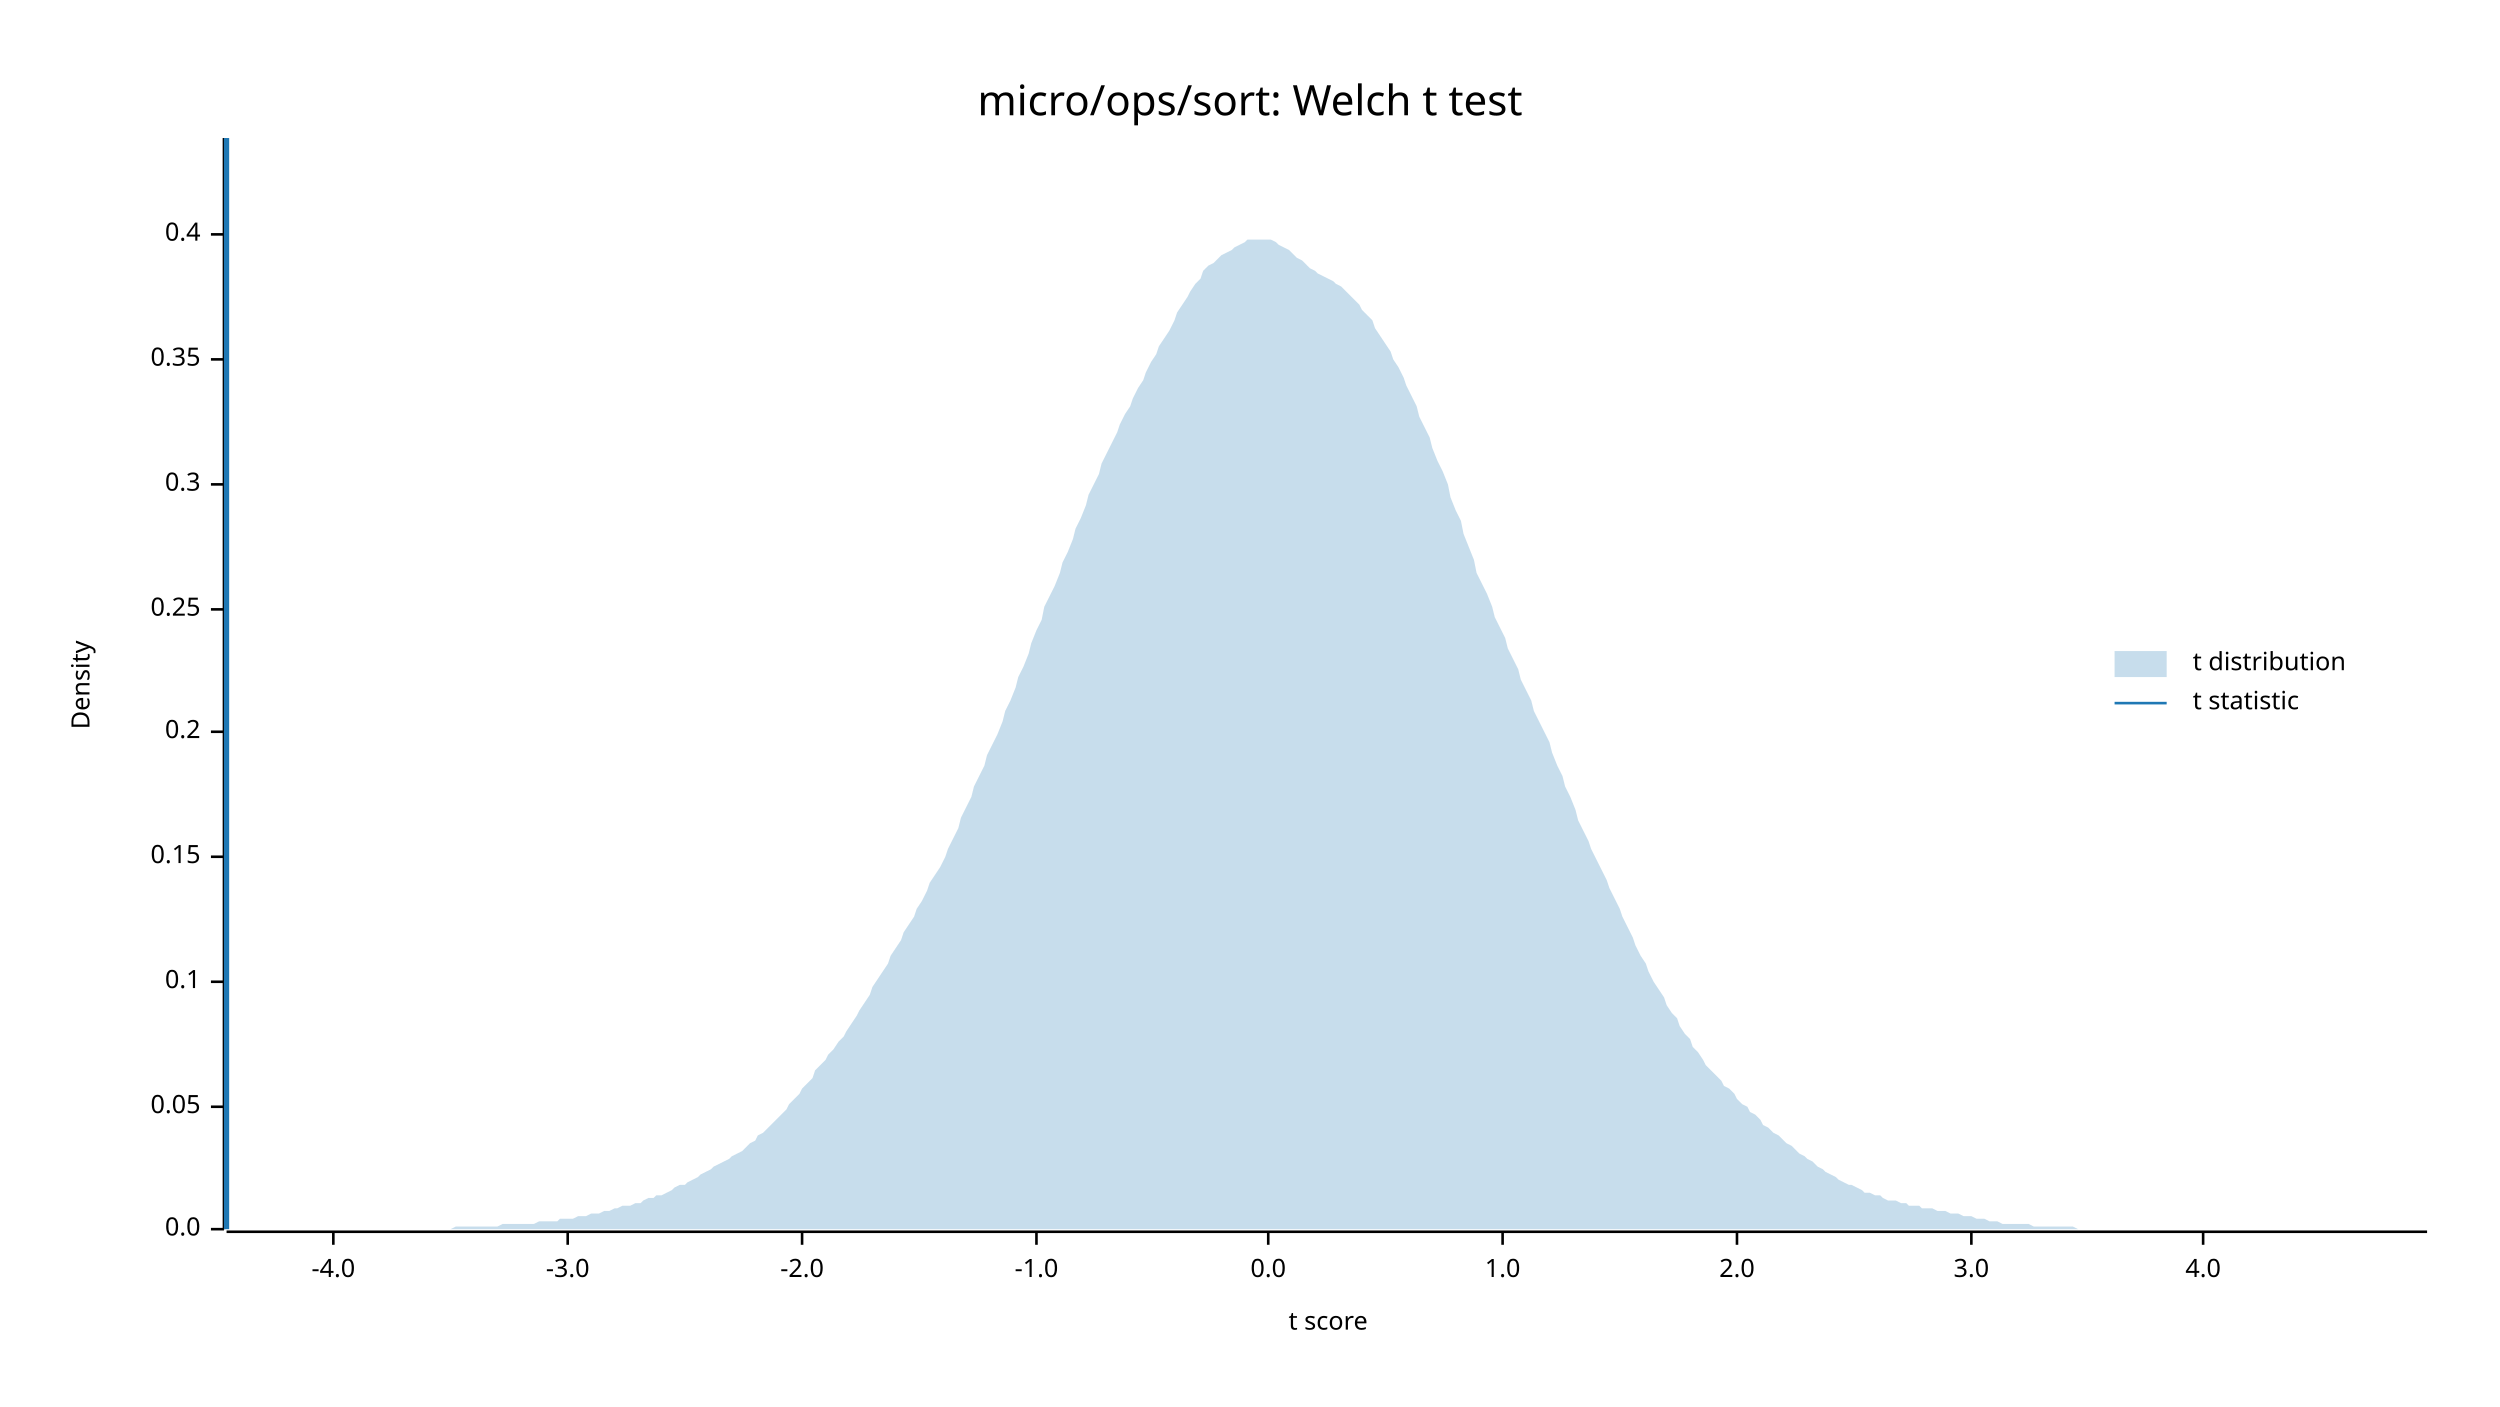
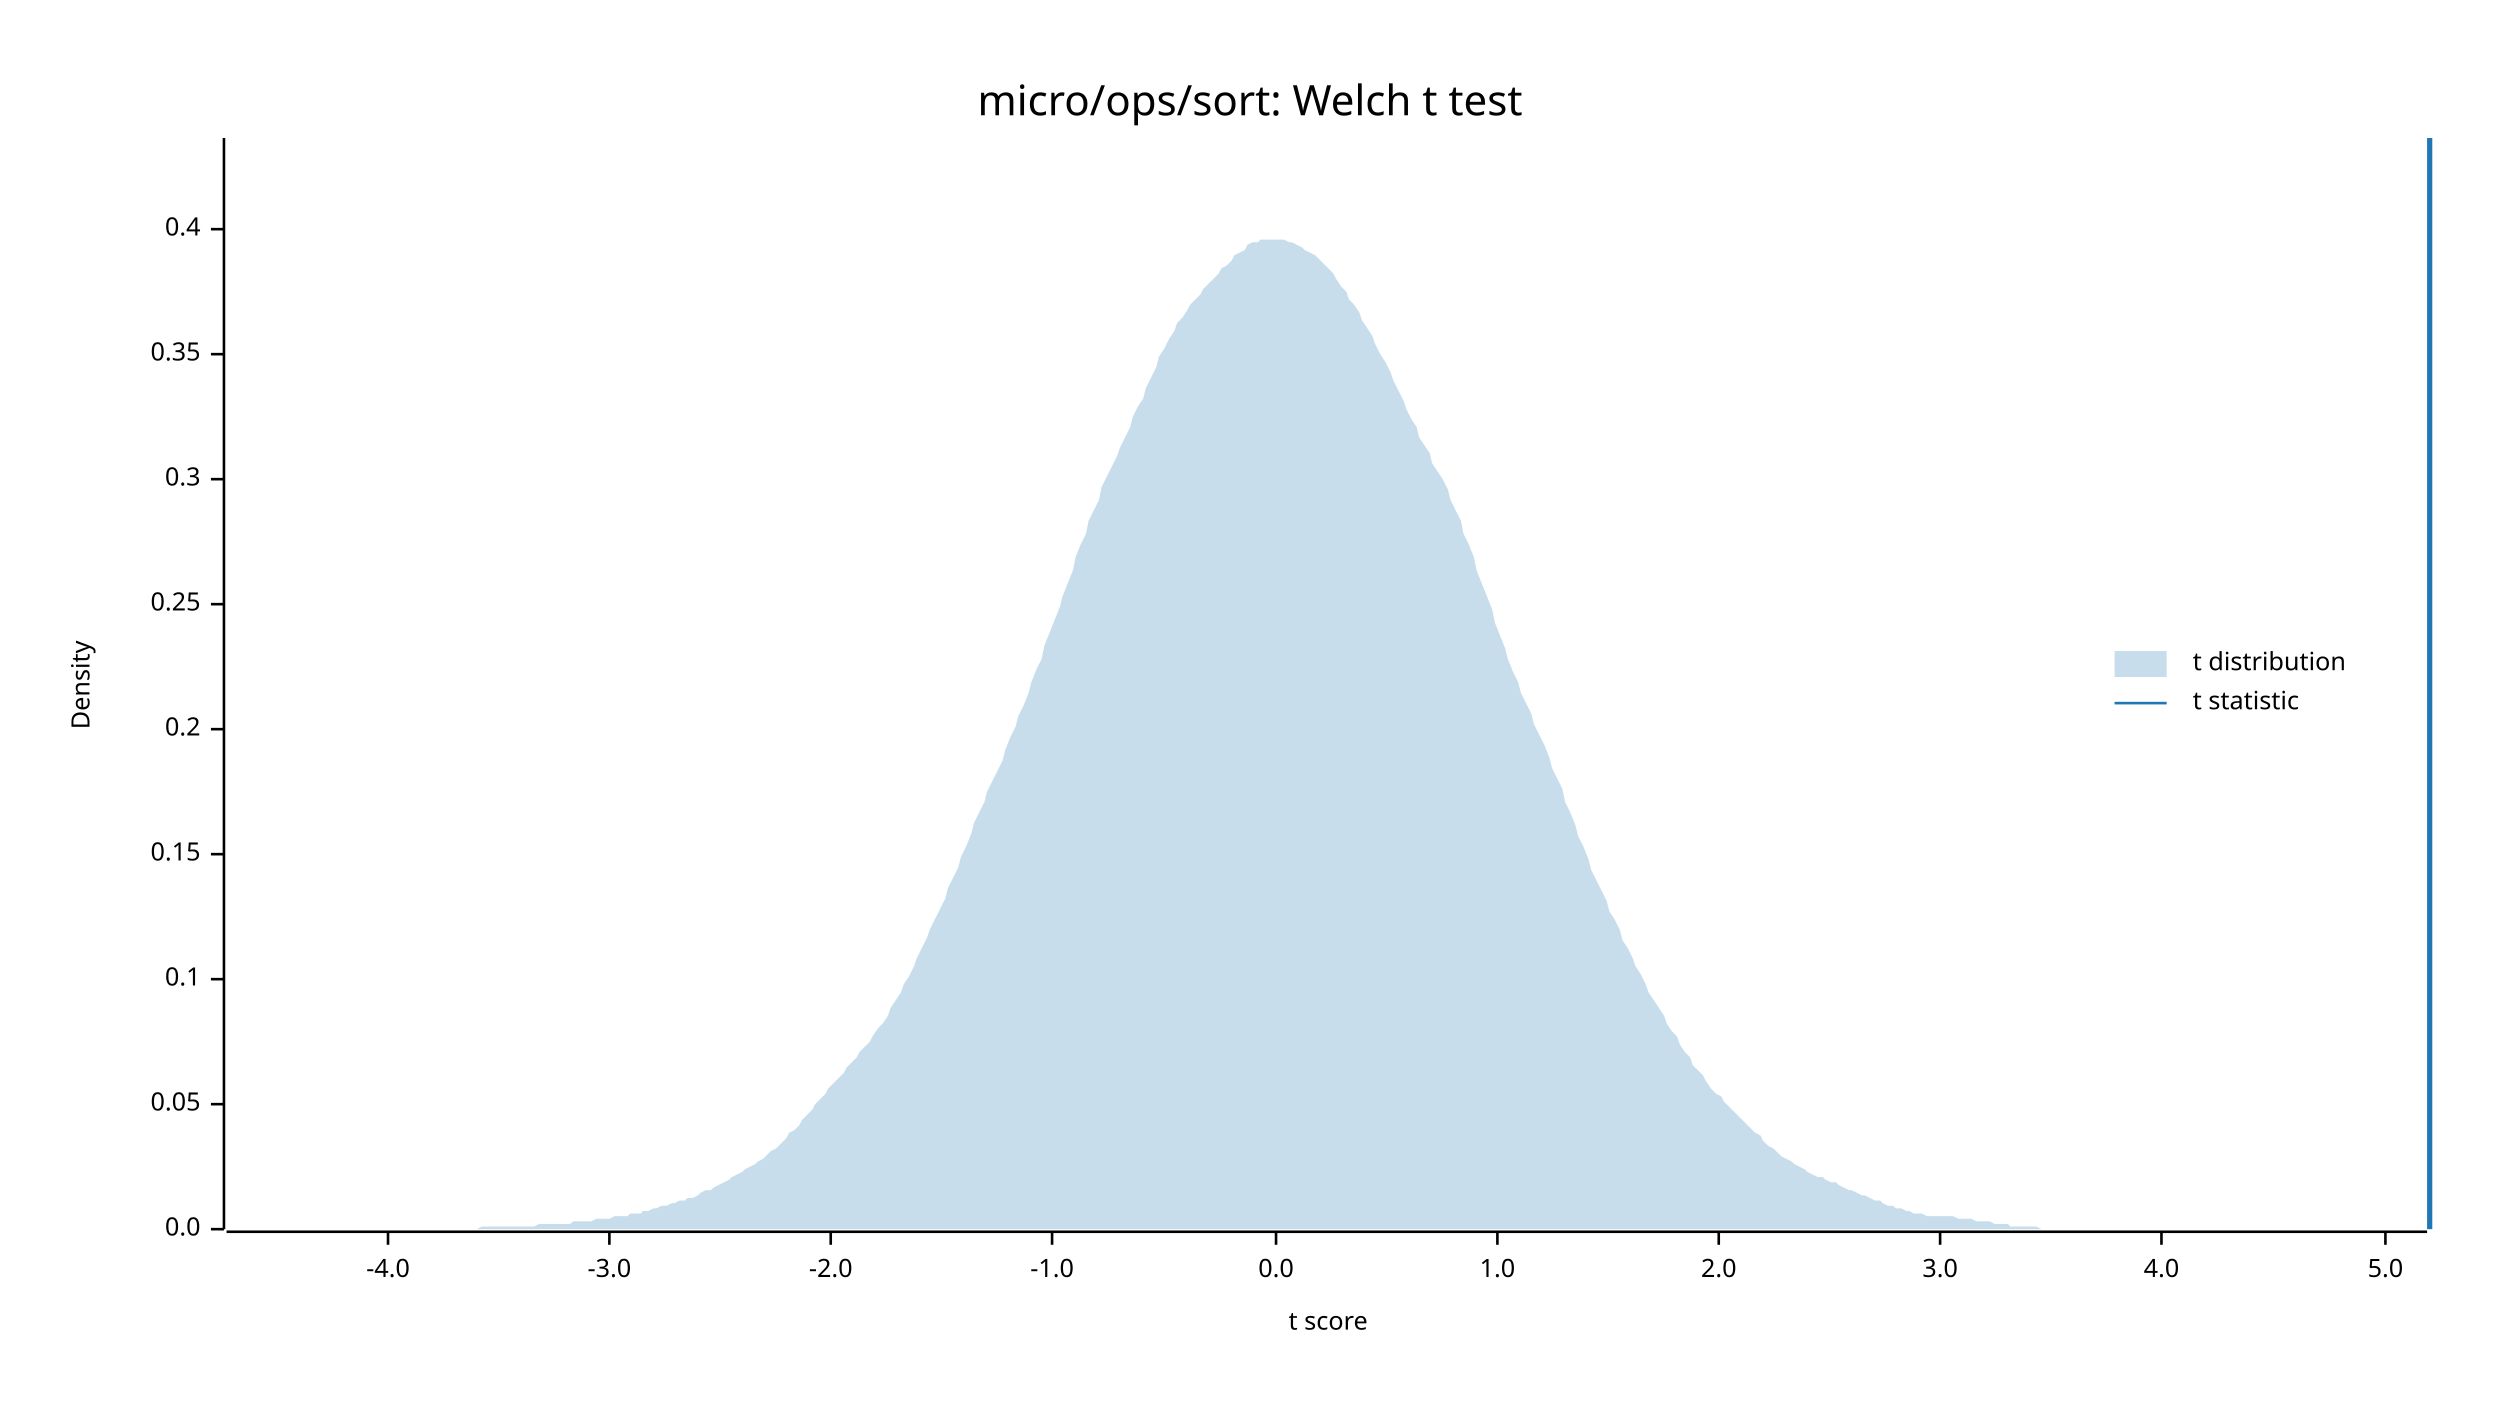
<svg xmlns="http://www.w3.org/2000/svg" width="960" height="540" viewBox="0 0 960 540">
  <text x="480" y="32" dy="0.76em" text-anchor="middle" font-family="sans-serif" font-size="16.129" opacity="1" fill="#000000">
micro/ops/sort: Welch t test
</text>
  <text x="27" y="263" dy="0.76em" text-anchor="middle" font-family="sans-serif" font-size="9.677" opacity="1" fill="#000000" transform="rotate(270, 27, 263)">
Density
</text>
  <text x="510" y="513" dy="-0.5ex" text-anchor="middle" font-family="sans-serif" font-size="9.677" opacity="1" fill="#000000">
t score
</text>
  <polyline fill="none" opacity="1" stroke="#000000" stroke-width="1" points="86,53 86,472 " />
  <text x="77" y="472" dy="0.5ex" text-anchor="end" font-family="sans-serif" font-size="9.677" opacity="1" fill="#000000">
0.0
</text>
  <polyline fill="none" opacity="1" stroke="#000000" stroke-width="1" points="81,472 86,472 " />
-   <text x="77" y="425" dy="0.5ex" text-anchor="end" font-family="sans-serif" font-size="9.677" opacity="1" fill="#000000">
+   <text x="77" y="424" dy="0.5ex" text-anchor="end" font-family="sans-serif" font-size="9.677" opacity="1" fill="#000000">
0.05
</text>
-   <polyline fill="none" opacity="1" stroke="#000000" stroke-width="1" points="81,425 86,425 " />
-   <text x="77" y="377" dy="0.5ex" text-anchor="end" font-family="sans-serif" font-size="9.677" opacity="1" fill="#000000">
+   <polyline fill="none" opacity="1" stroke="#000000" stroke-width="1" points="81,424 86,424 " />
+   <text x="77" y="376" dy="0.5ex" text-anchor="end" font-family="sans-serif" font-size="9.677" opacity="1" fill="#000000">
0.1
</text>
-   <polyline fill="none" opacity="1" stroke="#000000" stroke-width="1" points="81,377 86,377 " />
-   <text x="77" y="329" dy="0.5ex" text-anchor="end" font-family="sans-serif" font-size="9.677" opacity="1" fill="#000000">
+   <polyline fill="none" opacity="1" stroke="#000000" stroke-width="1" points="81,376 86,376 " />
+   <text x="77" y="328" dy="0.5ex" text-anchor="end" font-family="sans-serif" font-size="9.677" opacity="1" fill="#000000">
0.15
</text>
-   <polyline fill="none" opacity="1" stroke="#000000" stroke-width="1" points="81,329 86,329 " />
-   <text x="77" y="281" dy="0.5ex" text-anchor="end" font-family="sans-serif" font-size="9.677" opacity="1" fill="#000000">
+   <polyline fill="none" opacity="1" stroke="#000000" stroke-width="1" points="81,328 86,328 " />
+   <text x="77" y="280" dy="0.5ex" text-anchor="end" font-family="sans-serif" font-size="9.677" opacity="1" fill="#000000">
0.2
</text>
-   <polyline fill="none" opacity="1" stroke="#000000" stroke-width="1" points="81,281 86,281 " />
-   <text x="77" y="234" dy="0.5ex" text-anchor="end" font-family="sans-serif" font-size="9.677" opacity="1" fill="#000000">
+   <polyline fill="none" opacity="1" stroke="#000000" stroke-width="1" points="81,280 86,280 " />
+   <text x="77" y="232" dy="0.5ex" text-anchor="end" font-family="sans-serif" font-size="9.677" opacity="1" fill="#000000">
0.25
</text>
-   <polyline fill="none" opacity="1" stroke="#000000" stroke-width="1" points="81,234 86,234 " />
-   <text x="77" y="186" dy="0.5ex" text-anchor="end" font-family="sans-serif" font-size="9.677" opacity="1" fill="#000000">
+   <polyline fill="none" opacity="1" stroke="#000000" stroke-width="1" points="81,232 86,232 " />
+   <text x="77" y="184" dy="0.5ex" text-anchor="end" font-family="sans-serif" font-size="9.677" opacity="1" fill="#000000">
0.3
</text>
-   <polyline fill="none" opacity="1" stroke="#000000" stroke-width="1" points="81,186 86,186 " />
-   <text x="77" y="138" dy="0.5ex" text-anchor="end" font-family="sans-serif" font-size="9.677" opacity="1" fill="#000000">
+   <polyline fill="none" opacity="1" stroke="#000000" stroke-width="1" points="81,184 86,184 " />
+   <text x="77" y="136" dy="0.5ex" text-anchor="end" font-family="sans-serif" font-size="9.677" opacity="1" fill="#000000">
0.35
</text>
-   <polyline fill="none" opacity="1" stroke="#000000" stroke-width="1" points="81,138 86,138 " />
-   <text x="77" y="90" dy="0.5ex" text-anchor="end" font-family="sans-serif" font-size="9.677" opacity="1" fill="#000000">
+   <polyline fill="none" opacity="1" stroke="#000000" stroke-width="1" points="81,136 86,136 " />
+   <text x="77" y="88" dy="0.5ex" text-anchor="end" font-family="sans-serif" font-size="9.677" opacity="1" fill="#000000">
0.4
</text>
-   <polyline fill="none" opacity="1" stroke="#000000" stroke-width="1" points="81,90 86,90 " />
+   <polyline fill="none" opacity="1" stroke="#000000" stroke-width="1" points="81,88 86,88 " />
  <polyline fill="none" opacity="1" stroke="#000000" stroke-width="1" points="87,473 932,473 " />
-   <text x="128" y="483" dy="0.76em" text-anchor="middle" font-family="sans-serif" font-size="9.677" opacity="1" fill="#000000">
+   <text x="149" y="483" dy="0.76em" text-anchor="middle" font-family="sans-serif" font-size="9.677" opacity="1" fill="#000000">
-4.0
</text>
-   <polyline fill="none" opacity="1" stroke="#000000" stroke-width="1" points="128,473 128,478 " />
-   <text x="218" y="483" dy="0.76em" text-anchor="middle" font-family="sans-serif" font-size="9.677" opacity="1" fill="#000000">
+   <polyline fill="none" opacity="1" stroke="#000000" stroke-width="1" points="149,473 149,478 " />
+   <text x="234" y="483" dy="0.76em" text-anchor="middle" font-family="sans-serif" font-size="9.677" opacity="1" fill="#000000">
-3.0
</text>
-   <polyline fill="none" opacity="1" stroke="#000000" stroke-width="1" points="218,473 218,478 " />
-   <text x="308" y="483" dy="0.76em" text-anchor="middle" font-family="sans-serif" font-size="9.677" opacity="1" fill="#000000">
+   <polyline fill="none" opacity="1" stroke="#000000" stroke-width="1" points="234,473 234,478 " />
+   <text x="319" y="483" dy="0.76em" text-anchor="middle" font-family="sans-serif" font-size="9.677" opacity="1" fill="#000000">
-2.0
</text>
-   <polyline fill="none" opacity="1" stroke="#000000" stroke-width="1" points="308,473 308,478 " />
-   <text x="398" y="483" dy="0.76em" text-anchor="middle" font-family="sans-serif" font-size="9.677" opacity="1" fill="#000000">
+   <polyline fill="none" opacity="1" stroke="#000000" stroke-width="1" points="319,473 319,478 " />
+   <text x="404" y="483" dy="0.76em" text-anchor="middle" font-family="sans-serif" font-size="9.677" opacity="1" fill="#000000">
-1.0
</text>
-   <polyline fill="none" opacity="1" stroke="#000000" stroke-width="1" points="398,473 398,478 " />
-   <text x="487" y="483" dy="0.76em" text-anchor="middle" font-family="sans-serif" font-size="9.677" opacity="1" fill="#000000">
+   <polyline fill="none" opacity="1" stroke="#000000" stroke-width="1" points="404,473 404,478 " />
+   <text x="490" y="483" dy="0.76em" text-anchor="middle" font-family="sans-serif" font-size="9.677" opacity="1" fill="#000000">
0.0
</text>
-   <polyline fill="none" opacity="1" stroke="#000000" stroke-width="1" points="487,473 487,478 " />
-   <text x="577" y="483" dy="0.76em" text-anchor="middle" font-family="sans-serif" font-size="9.677" opacity="1" fill="#000000">
+   <polyline fill="none" opacity="1" stroke="#000000" stroke-width="1" points="490,473 490,478 " />
+   <text x="575" y="483" dy="0.76em" text-anchor="middle" font-family="sans-serif" font-size="9.677" opacity="1" fill="#000000">
1.0
</text>
-   <polyline fill="none" opacity="1" stroke="#000000" stroke-width="1" points="577,473 577,478 " />
-   <text x="667" y="483" dy="0.76em" text-anchor="middle" font-family="sans-serif" font-size="9.677" opacity="1" fill="#000000">
+   <polyline fill="none" opacity="1" stroke="#000000" stroke-width="1" points="575,473 575,478 " />
+   <text x="660" y="483" dy="0.76em" text-anchor="middle" font-family="sans-serif" font-size="9.677" opacity="1" fill="#000000">
2.0
</text>
-   <polyline fill="none" opacity="1" stroke="#000000" stroke-width="1" points="667,473 667,478 " />
-   <text x="757" y="483" dy="0.76em" text-anchor="middle" font-family="sans-serif" font-size="9.677" opacity="1" fill="#000000">
+   <polyline fill="none" opacity="1" stroke="#000000" stroke-width="1" points="660,473 660,478 " />
+   <text x="745" y="483" dy="0.76em" text-anchor="middle" font-family="sans-serif" font-size="9.677" opacity="1" fill="#000000">
3.0
</text>
-   <polyline fill="none" opacity="1" stroke="#000000" stroke-width="1" points="757,473 757,478 " />
-   <text x="846" y="483" dy="0.76em" text-anchor="middle" font-family="sans-serif" font-size="9.677" opacity="1" fill="#000000">
+   <polyline fill="none" opacity="1" stroke="#000000" stroke-width="1" points="745,473 745,478 " />
+   <text x="830" y="483" dy="0.76em" text-anchor="middle" font-family="sans-serif" font-size="9.677" opacity="1" fill="#000000">
4.0
</text>
-   <polyline fill="none" opacity="1" stroke="#000000" stroke-width="1" points="846,473 846,478 " />
-   <polygon opacity="0.25" fill="#1F78B4" points="87,472 88,472 90,472 92,472 93,472 95,472 97,472 98,472 100,472 102,472 103,472 105,472 107,472 109,472 110,472 112,472 114,472 115,472 117,472 119,472 120,472 122,472 124,472 125,472 127,472 129,472 131,472 132,472 134,472 136,472 137,472 139,472 141,472 142,472 144,472 146,472 147,472 149,472 151,472 153,472 154,472 156,472 158,472 159,472 161,472 163,472 164,472 166,472 168,472 169,472 171,472 173,472 175,471 176,471 178,471 180,471 181,471 183,471 185,471 186,471 188,471 190,471 191,471 193,470 195,470 197,470 198,470 200,470 202,470 203,470 205,470 207,469 208,469 210,469 212,469 214,469 215,468 217,468 219,468 220,468 222,467 224,467 225,467 227,466 229,466 230,466 232,465 234,465 236,464 237,464 239,463 241,463 242,463 244,462 246,462 247,461 249,460 251,460 252,459 254,459 256,458 258,457 259,456 261,455 263,455 264,454 266,453 268,452 269,451 271,450 273,449 274,448 276,447 278,446 280,445 281,444 283,443 285,442 286,441 288,439 290,438 291,436 293,435 295,433 296,432 298,430 300,428 302,426 303,424 305,422 307,420 308,418 310,416 312,414 313,411 315,409 317,407 318,405 320,403 322,400 324,398 325,396 327,393 329,390 330,388 332,385 334,382 335,379 337,376 339,373 341,370 342,367 344,364 346,361 347,358 349,355 351,352 352,349 354,346 356,342 357,339 359,336 361,333 363,329 364,326 366,322 368,318 369,314 371,310 373,306 374,302 376,298 378,294 379,290 381,286 383,282 385,277 386,273 388,269 390,264 391,260 393,256 395,251 396,247 398,242 400,238 401,233 403,229 405,225 407,220 408,216 410,212 412,207 413,203 415,199 417,194 418,190 420,186 422,182 423,178 425,174 427,170 429,166 430,163 432,159 434,156 435,153 437,149 439,146 440,143 442,139 444,136 445,133 447,130 449,127 451,123 452,120 454,117 456,114 457,112 459,109 461,107 462,104 464,102 466,101 468,99 469,98 471,97 473,96 474,95 476,94 478,93 479,92 481,92 483,92 484,92 486,92 488,92 490,93 491,94 493,95 495,96 496,97 498,99 500,100 501,101 503,103 505,104 506,105 508,106 510,107 512,108 513,109 515,110 517,112 518,113 520,115 522,117 523,119 525,121 527,123 528,126 530,129 532,132 534,135 535,138 537,141 539,145 540,148 542,152 544,156 545,160 547,164 549,168 550,172 552,177 554,181 556,186 557,191 559,196 561,200 562,205 564,210 566,215 567,220 569,224 571,228 573,233 574,237 576,241 578,245 579,249 581,253 583,257 584,261 586,265 588,269 589,273 591,277 593,281 595,285 596,289 598,294 600,298 601,302 603,306 605,311 606,315 608,319 610,323 611,326 613,330 615,334 617,338 618,341 620,345 622,349 623,352 625,356 627,360 628,363 630,367 632,370 633,373 635,377 637,380 639,383 640,386 642,389 644,391 645,394 647,397 649,399 650,402 652,404 654,407 655,409 657,411 659,413 661,415 662,417 664,418 666,420 667,422 669,424 671,425 672,427 674,428 676,430 677,432 679,433 681,435 683,436 684,437 686,439 688,440 689,441 691,443 693,444 694,445 696,446 698,448 700,449 701,450 703,451 705,452 706,453 708,454 710,455 711,455 713,456 715,457 716,458 718,458 720,459 722,459 723,460 725,461 727,461 728,461 730,462 732,462 733,463 735,463 737,463 738,464 740,464 742,464 744,465 745,465 747,465 749,466 750,466 752,466 754,467 755,467 757,467 759,468 760,468 762,468 764,469 766,469 767,469 769,470 771,470 772,470 774,470 776,470 777,470 779,470 781,471 782,471 784,471 786,471 788,471 789,471 791,471 793,471 794,471 796,471 798,472 799,472 801,472 803,472 804,472 806,472 808,472 810,472 811,472 813,472 815,472 816,472 818,472 820,472 821,472 823,472 825,472 827,472 828,472 830,472 832,472 833,472 835,472 837,472 838,472 840,472 842,472 843,472 845,472 847,472 849,472 850,472 852,472 854,472 855,472 857,472 859,472 860,472 862,472 864,472 865,472 867,472 869,472 871,472 872,472 874,472 876,472 877,472 879,472 881,472 882,472 884,472 886,472 887,472 889,472 891,472 893,472 894,472 896,472 898,472 899,472 901,472 903,472 904,472 906,472 908,472 909,472 911,472 913,472 915,472 916,472 918,472 920,472 921,472 923,472 925,472 926,472 928,472 930,472 932,472 932,472 87,472 " />
-   <polyline fill="none" opacity="1" stroke="#1F78B4" stroke-width="2" points="87,472 87,53 " />
+   <polyline fill="none" opacity="1" stroke="#000000" stroke-width="1" points="830,473 830,478 " />
+   <text x="916" y="483" dy="0.76em" text-anchor="middle" font-family="sans-serif" font-size="9.677" opacity="1" fill="#000000">
+ 5.0
+ </text>
+   <polyline fill="none" opacity="1" stroke="#000000" stroke-width="1" points="916,473 916,478 " />
+   <polygon opacity="0.25" fill="#1F78B4" points="87,472 88,472 90,472 92,472 93,472 95,472 97,472 98,472 100,472 102,472 103,472 105,472 107,472 109,472 110,472 112,472 114,472 115,472 117,472 119,472 120,472 122,472 124,472 125,472 127,472 129,472 131,472 132,472 134,472 136,472 137,472 139,472 141,472 142,472 144,472 146,472 147,472 149,472 151,472 153,472 154,472 156,472 158,472 159,472 161,472 163,472 164,472 166,472 168,472 169,472 171,472 173,472 175,472 176,472 178,472 180,472 181,472 183,472 185,471 186,471 188,471 190,471 191,471 193,471 195,471 197,471 198,471 200,471 202,471 203,471 205,471 207,470 208,470 210,470 212,470 214,470 215,470 217,470 219,470 220,469 222,469 224,469 225,469 227,469 229,468 230,468 232,468 234,468 236,467 237,467 239,467 241,467 242,466 244,466 246,466 247,465 249,465 251,464 252,464 254,463 256,463 258,462 259,462 261,461 263,461 264,460 266,460 268,459 269,458 271,457 273,457 274,456 276,455 278,454 280,453 281,452 283,451 285,450 286,449 288,448 290,447 291,446 293,445 295,443 296,442 298,441 300,439 302,437 303,435 305,434 307,432 308,430 310,428 312,426 313,424 315,422 317,420 318,418 320,416 322,414 324,412 325,410 327,408 329,406 330,404 332,402 334,400 335,398 337,395 339,393 341,390 342,387 344,384 346,381 347,378 349,375 351,371 352,368 354,364 356,360 357,357 359,353 361,349 363,345 364,341 366,337 368,333 369,329 371,325 373,320 374,316 376,312 378,308 379,304 381,300 383,296 385,292 386,288 388,283 390,279 391,275 393,271 395,266 396,262 398,257 400,253 401,248 403,243 405,238 407,233 408,229 410,224 412,219 413,214 415,209 417,205 418,200 420,196 422,192 423,187 425,183 427,179 429,175 430,172 432,168 434,164 435,160 437,156 439,153 440,149 442,145 444,141 445,137 447,134 449,130 451,127 452,124 454,122 456,119 457,117 459,115 461,113 462,111 464,109 466,107 468,105 469,103 471,102 473,100 474,98 476,97 478,96 479,94 481,93 483,93 484,92 486,92 488,92 490,92 491,92 493,92 495,93 496,93 498,94 500,95 501,96 503,97 505,98 506,99 508,101 510,103 512,105 513,107 515,110 517,112 518,115 520,117 522,120 523,123 525,126 527,129 528,132 530,136 532,139 534,143 535,146 537,150 539,154 540,157 542,161 544,164 545,168 547,171 549,174 550,178 552,181 554,184 556,188 557,192 559,196 561,200 562,205 564,209 566,214 567,219 569,224 571,229 573,234 574,239 576,244 578,249 579,253 581,258 583,262 584,266 586,270 588,274 589,278 591,282 593,286 595,291 596,295 598,299 600,303 601,308 603,312 605,317 606,321 608,325 610,330 611,334 613,338 615,342 617,346 618,350 620,353 622,357 623,361 625,364 627,368 628,371 630,374 632,378 633,381 635,384 637,387 639,390 640,393 642,396 644,398 645,401 647,404 649,406 650,409 652,411 654,413 655,415 657,418 659,420 661,421 662,423 664,425 666,427 667,428 669,430 671,432 672,433 674,435 676,436 677,438 679,440 681,441 683,443 684,444 686,445 688,446 689,447 691,448 693,449 694,450 696,451 698,452 700,452 701,453 703,454 705,454 706,455 708,456 710,457 711,457 713,458 715,459 716,459 718,460 720,461 722,461 723,462 725,463 727,463 728,464 730,464 732,465 733,465 735,466 737,466 738,466 740,467 742,467 744,467 745,467 747,467 749,467 750,467 752,468 754,468 755,468 757,468 759,469 760,469 762,469 764,469 766,470 767,470 769,470 771,470 772,471 774,471 776,471 777,471 779,471 781,471 782,471 784,472 786,472 788,472 789,472 791,472 793,472 794,472 796,472 798,472 799,472 801,472 803,472 804,472 806,472 808,472 810,472 811,472 813,472 815,472 816,472 818,472 820,472 821,472 823,472 825,472 827,472 828,472 830,472 832,472 833,472 835,472 837,472 838,472 840,472 842,472 843,472 845,472 847,472 849,472 850,472 852,472 854,472 855,472 857,472 859,472 860,472 862,472 864,472 865,472 867,472 869,472 871,472 872,472 874,472 876,472 877,472 879,472 881,472 882,472 884,472 886,472 887,472 889,472 891,472 893,472 894,472 896,472 898,472 899,472 901,472 903,472 904,472 906,472 908,472 909,472 911,472 913,472 915,472 916,472 918,472 920,472 921,472 923,472 925,472 926,472 928,472 930,472 932,472 932,472 87,472 " />
+   <polyline fill="none" opacity="1" stroke="#1F78B4" stroke-width="2" points="933,472 933,53 " />
  <text x="842" y="250" dy="0.76em" text-anchor="start" font-family="sans-serif" font-size="9.677" opacity="1" fill="#000000">
t distribution
</text>
  <text x="842" y="265" dy="0.76em" text-anchor="start" font-family="sans-serif" font-size="9.677" opacity="1" fill="#000000">
t statistic
</text>
  <rect x="812" y="250" width="20" height="10" opacity="0.25" fill="#1F78B4" stroke="none" />
  <polyline fill="none" opacity="1" stroke="#1F78B4" stroke-width="1" points="812,270 832,270 " />
</svg>
